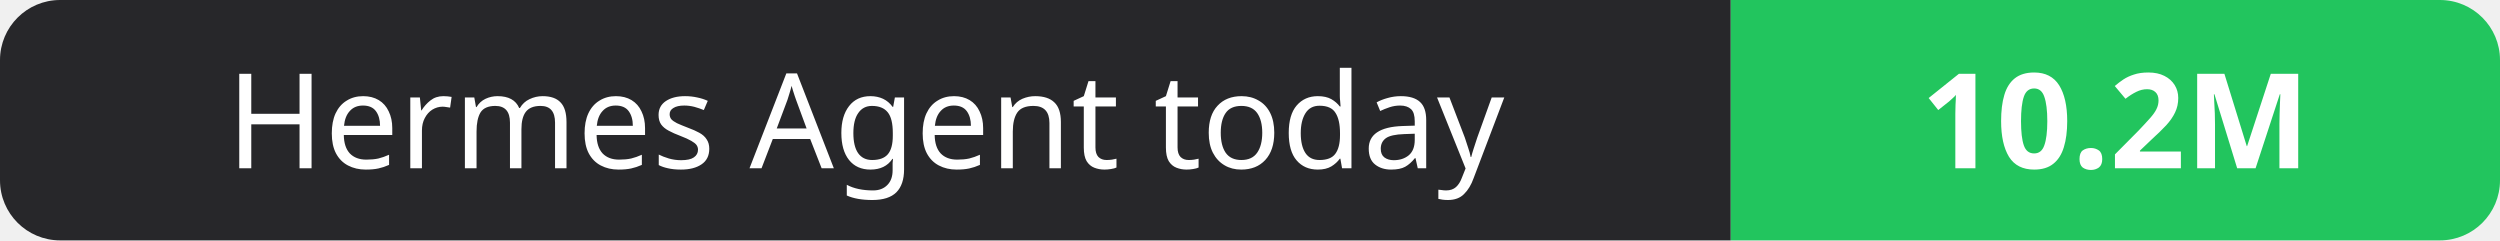
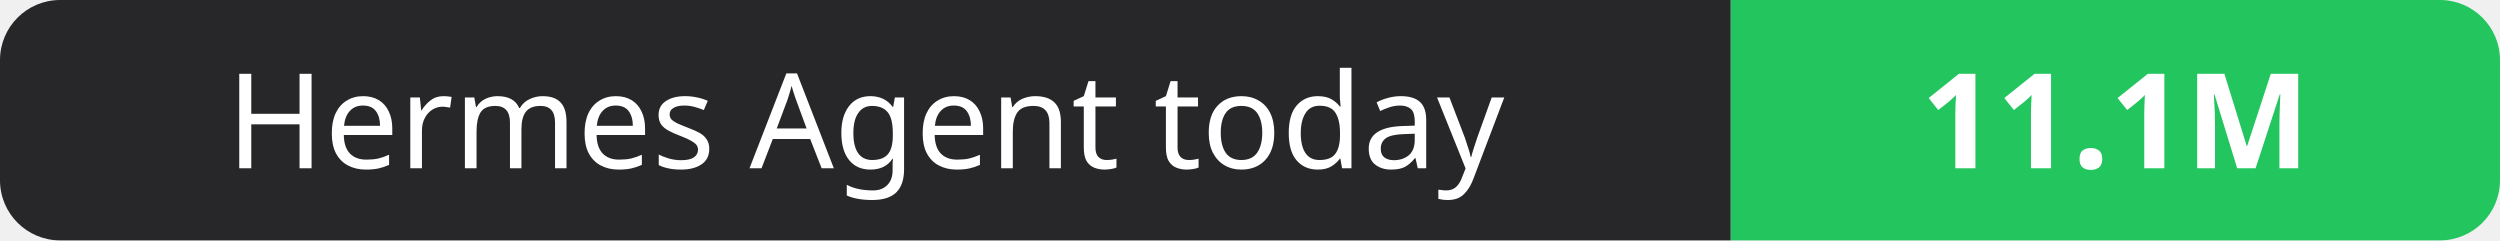
- <svg xmlns="http://www.w3.org/2000/svg" width="208" height="20" role="img" aria-label="Hermes Agent today: 10.2M">
+ <svg xmlns="http://www.w3.org/2000/svg" width="208" height="20" role="img" aria-label="Hermes Agent today: 11.1M">
  <clipPath id="r">
    <rect width="208" height="20" rx="5" fill="#fff" />
  </clipPath>
  <g clip-path="url(#r)">
    <rect width="144" height="20" fill="#27272a" />
    <rect x="144" width="64" height="20" fill="#22c55e" />
  </g>
  <g fill="#fff" text-anchor="middle" font-family="Verdana,Geneva,sans-serif" font-size="11">
    <text x="72.0" y="14">Hermes Agent today</text>
-     <text x="176.0" y="14" font-weight="700">10.2M</text>
+     <text x="176.0" y="14" font-weight="700">11.1M</text>
  </g>
</svg>
